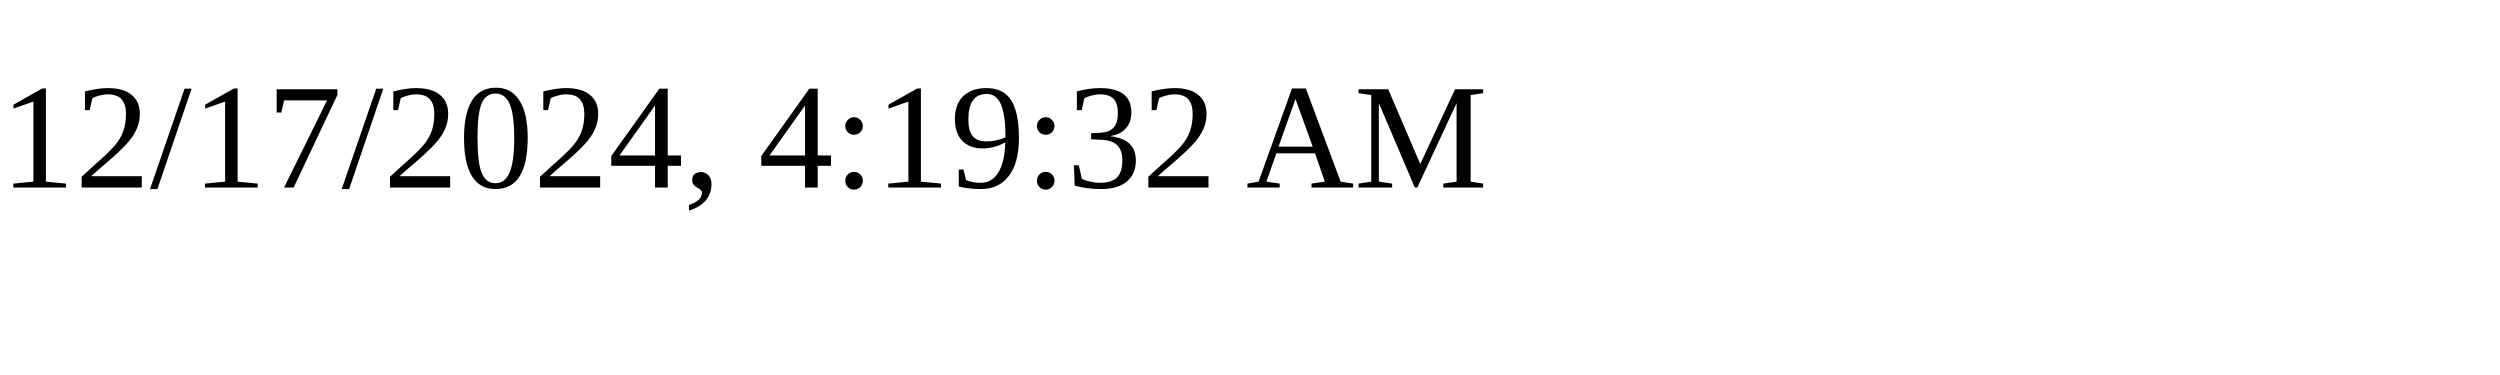
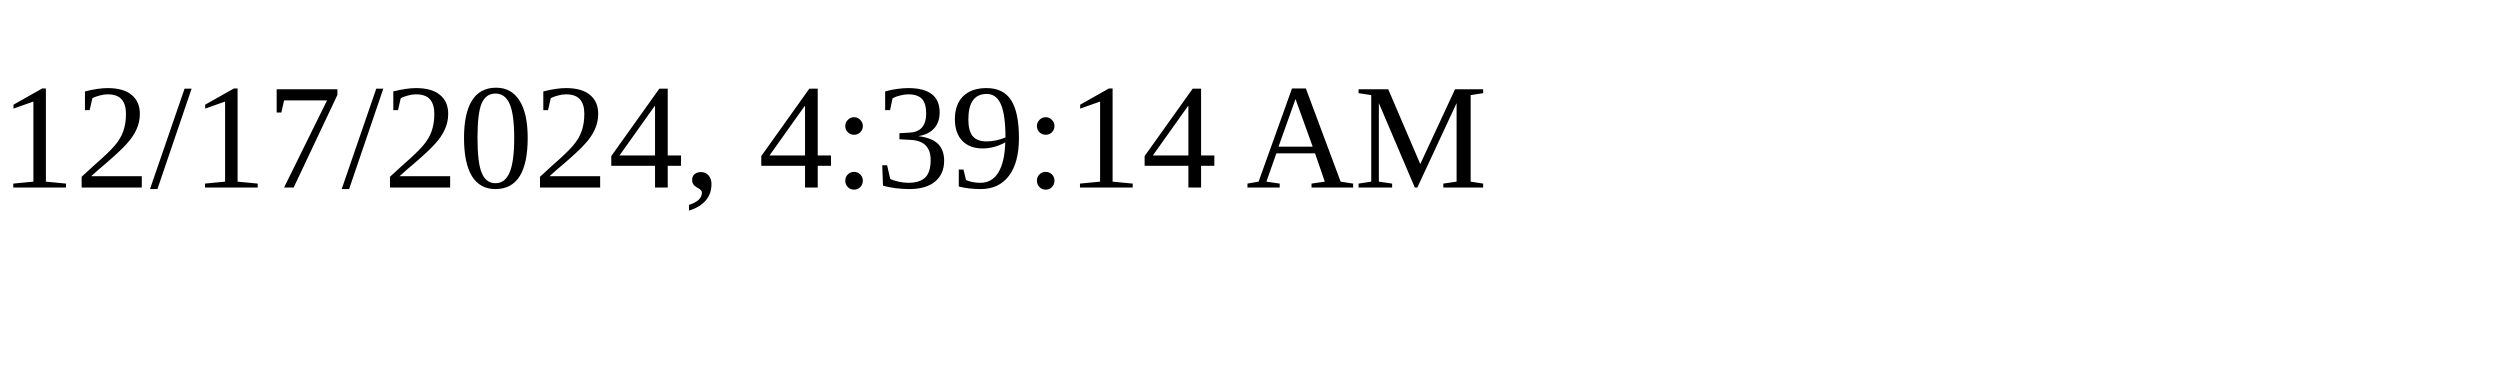
<svg xmlns="http://www.w3.org/2000/svg" height="30" width="200">
-   <text x="0" y="15">12/17/2024, 4:19:32 AM</text>
+   <text x="0" y="15">12/17/2024, 4:39:14 AM</text>
</svg>
